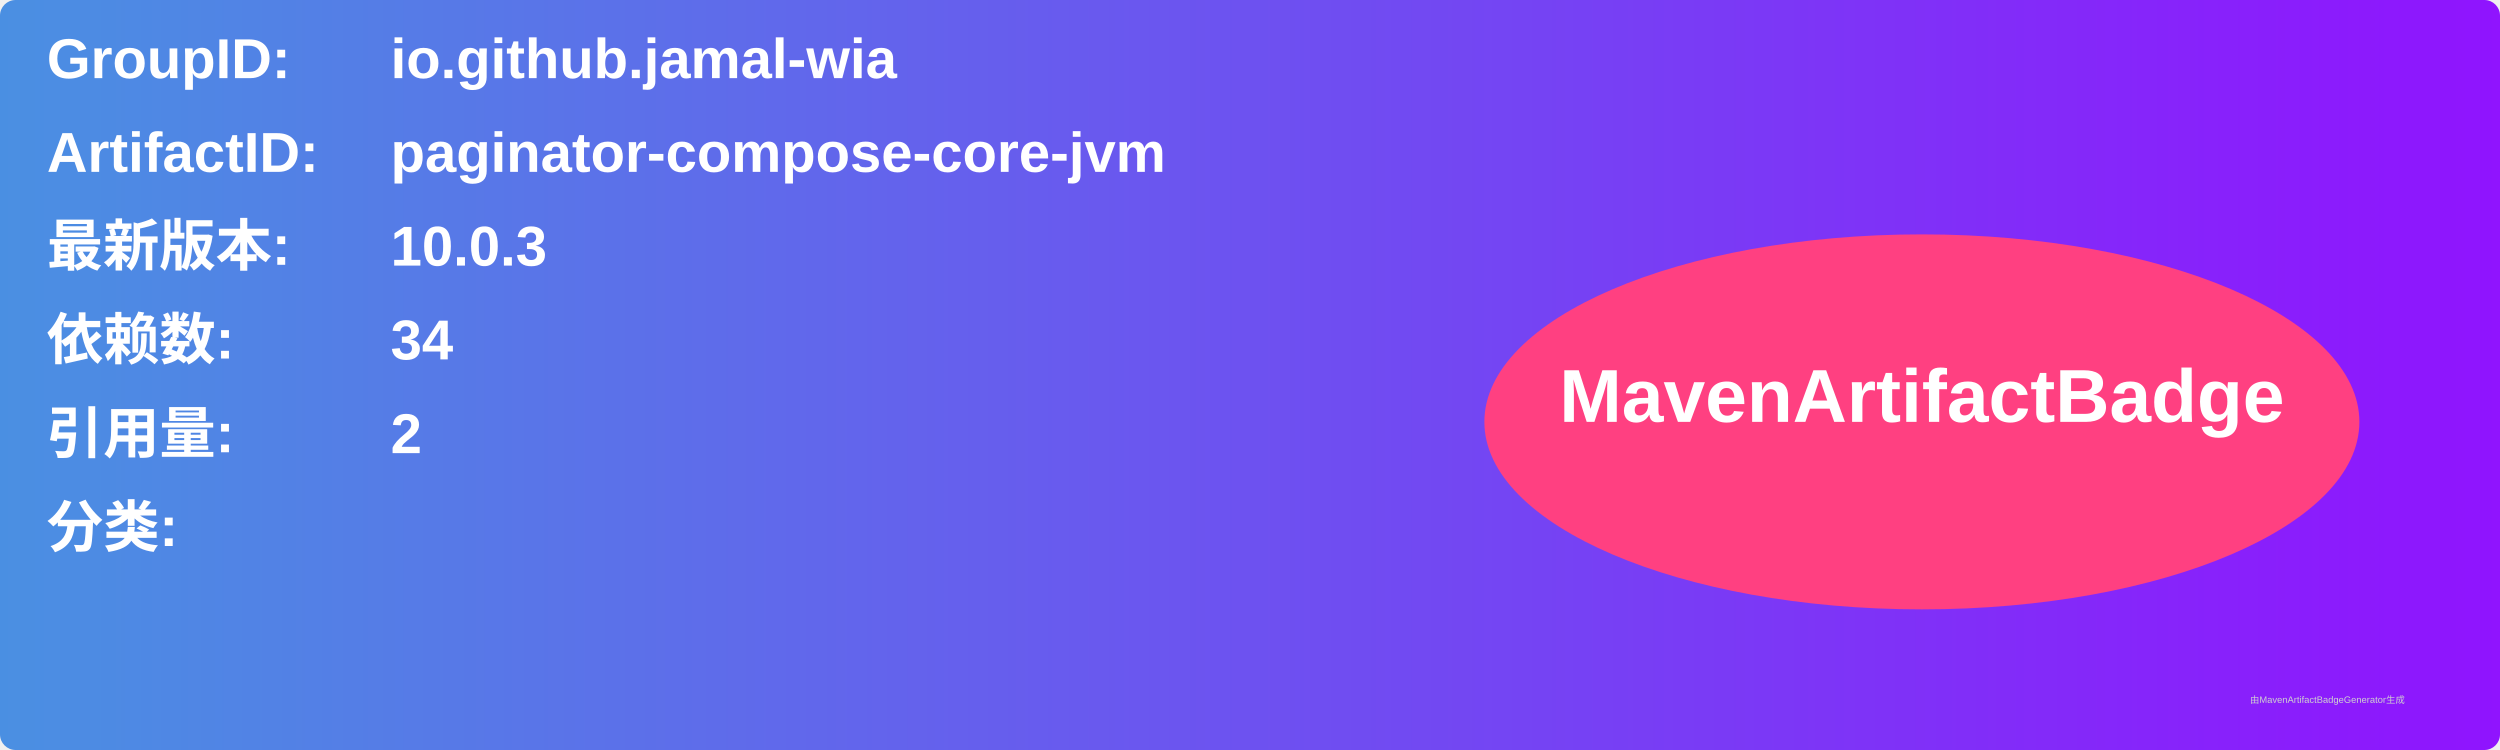
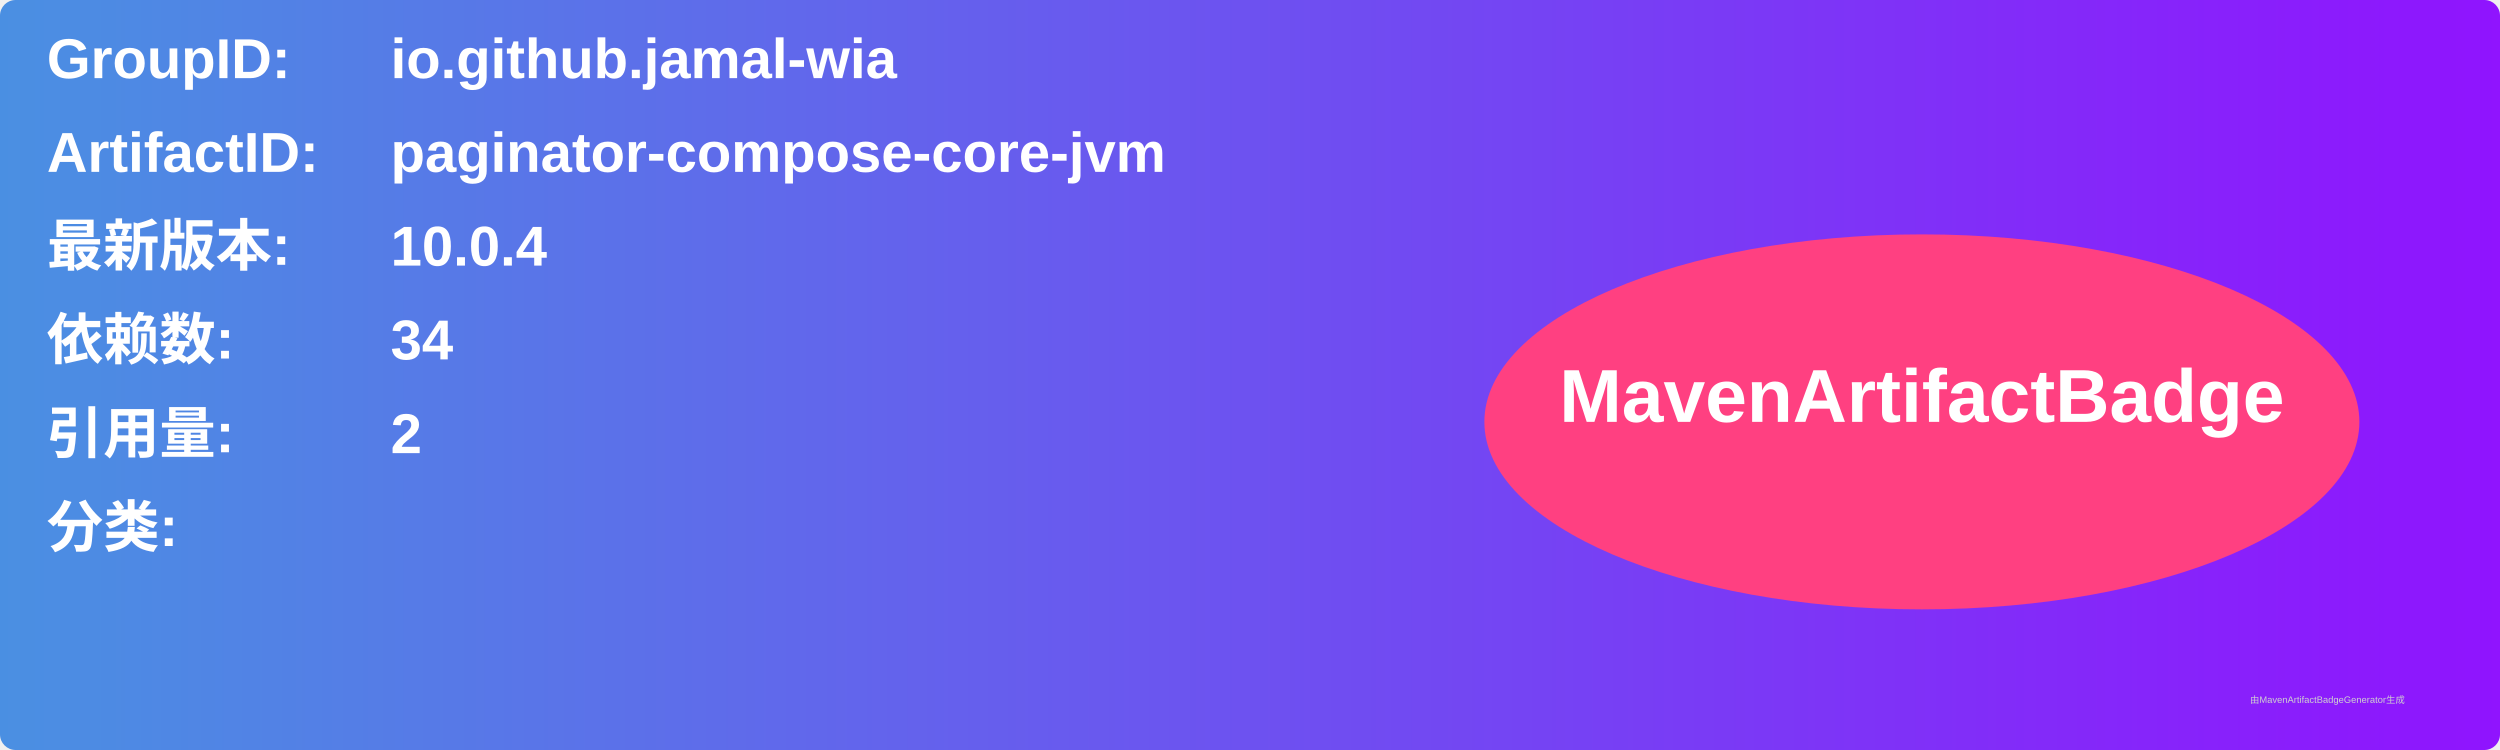
<svg xmlns="http://www.w3.org/2000/svg" width="800" height="240" viewBox="0 0 800 240">
  <linearGradient id="grad" x1="0%" y1="0%" x2="100%" y2="0%">
    <stop offset="0%" stop-color="#4a90e2" />
    <stop offset="100%" stop-color="#9013fe" />
  </linearGradient>
  <rect width="100%" height="100%" rx="5" ry="5" fill="url(#grad)" />
  <g transform="translate(15, 15)">
    <text x="0" y="10" font-family="Arial" font-size="18" fill="white" font-weight="bold" width="260">GroupID:</text>
    <text x="110" y="10" font-family="Arial" font-size="18" fill="white" font-weight="bold" width="460">io.github.jamal-wia</text>
    <text x="0" y="40" font-family="Arial" font-size="18" fill="white" font-weight="bold" width="260">ArtifactID:</text>
    <text x="110" y="40" font-family="Arial" font-size="18" fill="white" font-weight="bold" width="460">paginator-compose-core-jvm</text>
    <text x="0" y="70" font-family="Arial" font-size="18" fill="white" font-weight="bold">最新版本:</text>
    <text x="110" y="70" font-family="Arial" font-size="18" fill="white" font-weight="bold">
-       <tspan font-weight="bold">10.0.3</tspan>
+       <tspan font-weight="bold">10.0.4</tspan>
    </text>
    <text x="0" y="100" font-family="Arial" font-size="18" fill="white" font-weight="bold">依赖数: </text>
    <text x="110" y="100" font-family="Arial" font-size="18" fill="white">
      <tspan font-weight="bold">34</tspan>
    </text>
    <text x="0" y="130" font-family="Arial" font-size="18" fill="white" font-weight="bold">引用量: </text>
    <text x="110" y="130" font-family="Arial" font-size="18" fill="white">
      <tspan font-weight="bold">2</tspan>
    </text>
    <text x="0" y="160" font-family="Arial" font-size="18" fill="white" font-weight="bold">分类:</text>
    <text x="10" y="190" font-family="Arial" font-size="10" fill="white">
      <tspan font-weight="bold" />
    </text>
    <ellipse cx="600" cy="120" rx="140" ry="60" fill="#ff4081" />
    <text x="600" y="120" text-anchor="middle" font-family="Arial" font-size="24" fill="white" font-weight="bold">MavenArtifactBadge</text>
  </g>
  <text x="720" y="225" font-family="Arial" font-size="3" fill="#d0d0d0">由MavenArtifactBadgeGenerator生成</text>
</svg>
